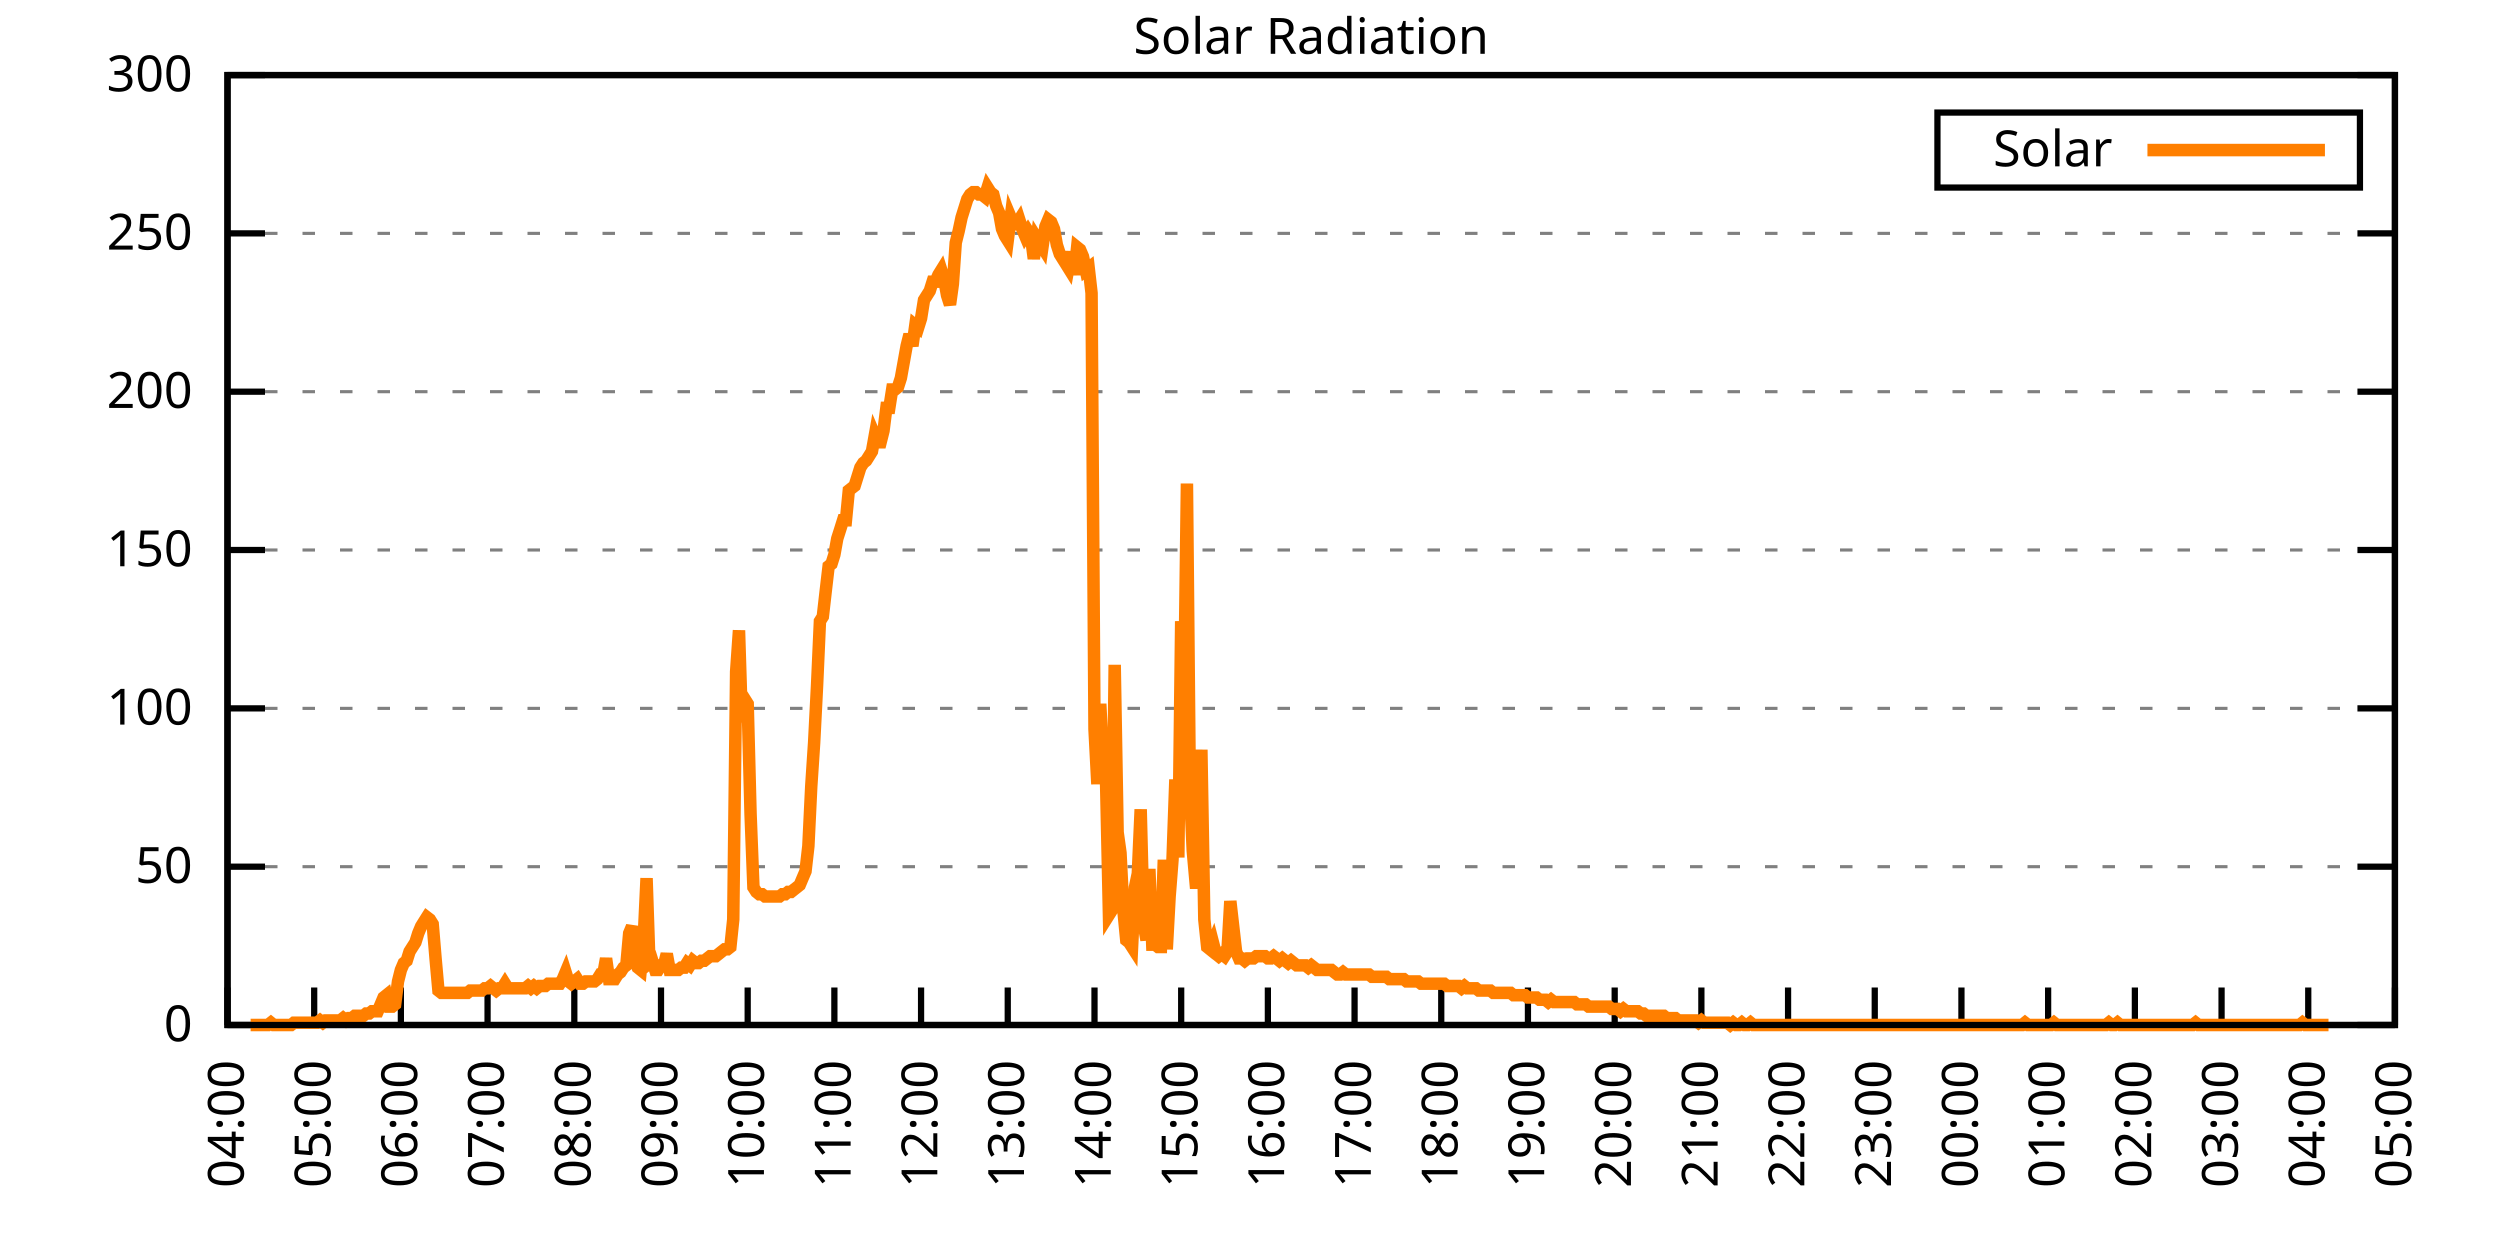
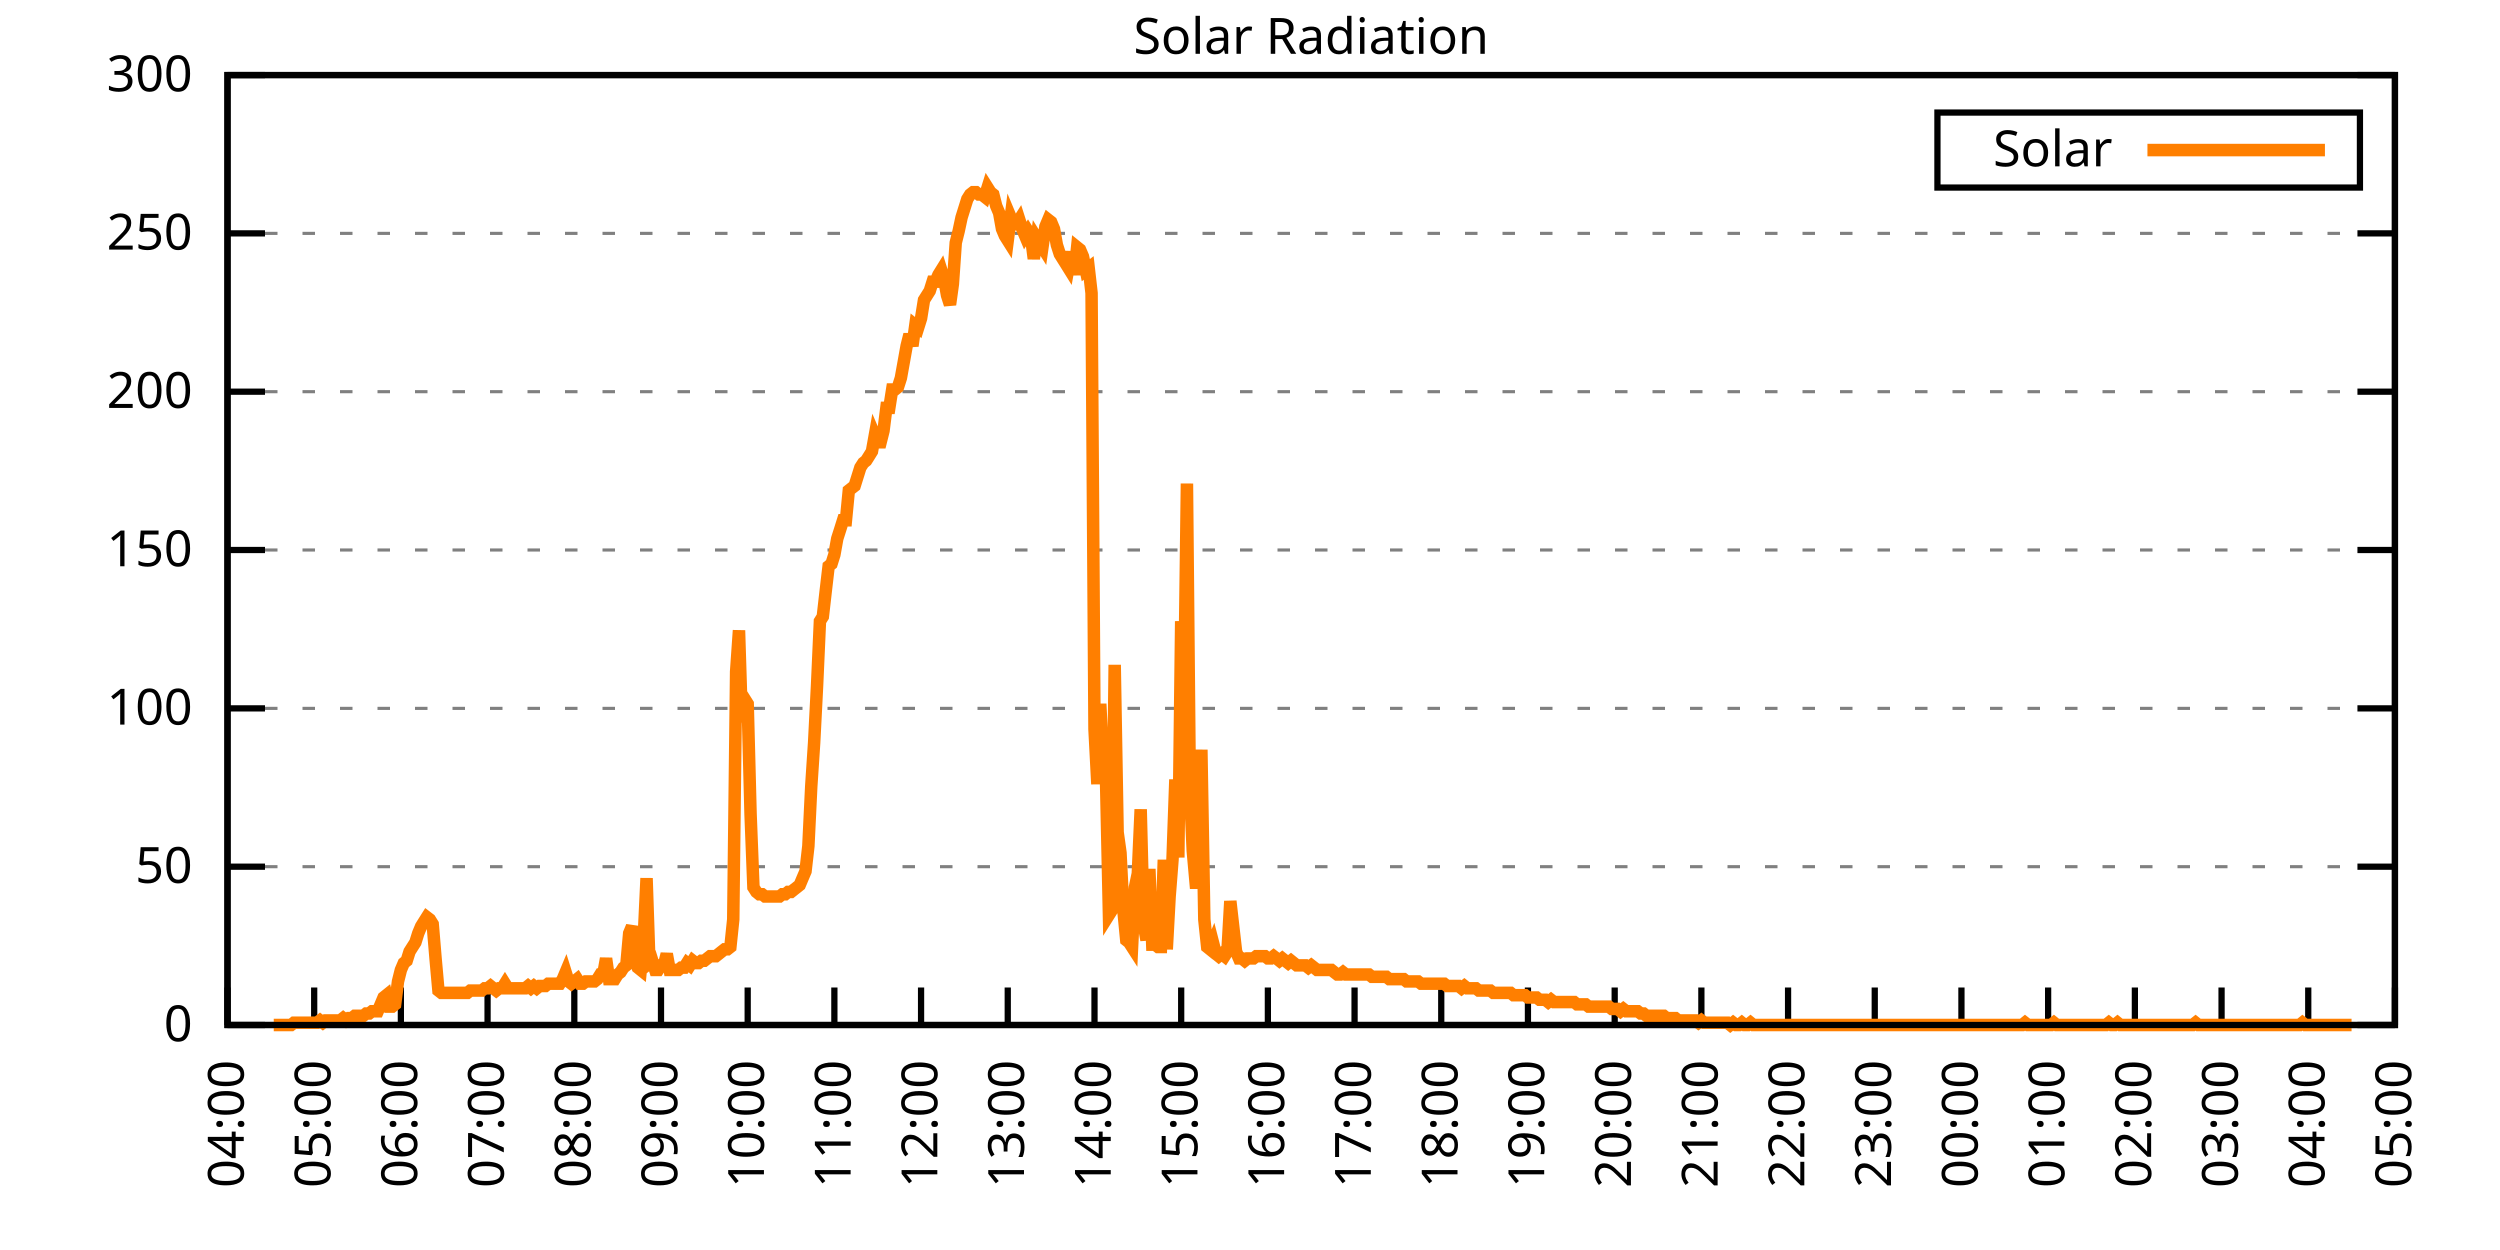
<svg xmlns="http://www.w3.org/2000/svg" xmlns:xlink="http://www.w3.org/1999/xlink" width="400" height="200" viewBox="0 0 400 200">
  <g id="gnuplot_canvas">
    <rect x="0" y="0" width="400" height="200" fill="none" />
    <defs>
      <circle id="gpDot" r="0.5" stroke-width="0.5" stroke="currentColor" />
      <path id="gpPt0" stroke-width="0.333" stroke="currentColor" d="M-1,0 h2 M0,-1 v2" />
      <path id="gpPt1" stroke-width="0.333" stroke="currentColor" d="M-1,-1 L1,1 M1,-1 L-1,1" />
      <path id="gpPt2" stroke-width="0.333" stroke="currentColor" d="M-1,0 L1,0 M0,-1 L0,1 M-1,-1 L1,1 M-1,1 L1,-1" />
      <rect id="gpPt3" stroke-width="0.333" stroke="currentColor" x="-1" y="-1" width="2" height="2" />
      <rect id="gpPt4" stroke-width="0.333" stroke="currentColor" fill="currentColor" x="-1" y="-1" width="2" height="2" />
      <circle id="gpPt5" stroke-width="0.333" stroke="currentColor" cx="0" cy="0" r="1" />
      <use xlink:href="#gpPt5" id="gpPt6" fill="currentColor" stroke="none" />
      <path id="gpPt7" stroke-width="0.333" stroke="currentColor" d="M0,-1.33 L-1.33,0.67 L1.33,0.67 z" />
      <use xlink:href="#gpPt7" id="gpPt8" fill="currentColor" stroke="none" />
      <use xlink:href="#gpPt7" id="gpPt9" stroke="currentColor" transform="rotate(180)" />
      <use xlink:href="#gpPt9" id="gpPt10" fill="currentColor" stroke="none" />
      <use xlink:href="#gpPt3" id="gpPt11" stroke="currentColor" transform="rotate(45)" />
      <use xlink:href="#gpPt11" id="gpPt12" fill="currentColor" stroke="none" />
      <path id="gpPt13" stroke-width="0.333" stroke="currentColor" d="M0,1.330 L1.265,0.411 L0.782,-1.067 L-0.782,-1.076 L-1.265,0.411 z" />
      <use xlink:href="#gpPt13" id="gpPt14" fill="currentColor" stroke="none" />
      <filter id="textbox" filterUnits="objectBoundingBox" x="0" y="0" height="1" width="1">
        <feFlood flood-color="white" flood-opacity="1" result="bgnd" />
        <feComposite in="SourceGraphic" in2="bgnd" operator="atop" />
      </filter>
      <filter id="greybox" filterUnits="objectBoundingBox" x="0" y="0" height="1" width="1">
        <feFlood flood-color="lightgrey" flood-opacity="1" result="grey" />
        <feComposite in="SourceGraphic" in2="grey" operator="atop" />
      </filter>
    </defs>
    <g fill="none" color="white" stroke="currentColor" stroke-width="1.00" stroke-linecap="butt" stroke-linejoin="miter">
</g>
    <g fill="none" color="black" stroke="currentColor" stroke-width="1.00" stroke-linecap="butt" stroke-linejoin="miter">
      <g stroke="none" shape-rendering="crispEdges">
        <polygon fill="rgb(255, 255, 255)" points="36.40,164.00 383.18,164.00 383.18,12.02 36.40,12.02 " />
      </g>
    </g>
    <g fill="none" color="black" stroke="currentColor" stroke-width="1.00" stroke-linecap="butt" stroke-linejoin="miter">
</g>
    <g fill="none" color="black" stroke="black" stroke-width="0.50" stroke-linecap="butt" stroke-linejoin="miter">
</g>
    <g fill="none" color="gray" stroke="currentColor" stroke-width="0.50" stroke-linecap="butt" stroke-linejoin="miter">
      <path stroke="gray" stroke-dasharray="2,4" class="gridline" d="M36.40,164.00 L383.19,164.00  " />
    </g>
    <g fill="none" color="gray" stroke="gray" stroke-width="1.00" stroke-linecap="butt" stroke-linejoin="miter">
</g>
    <g fill="none" color="black" stroke="currentColor" stroke-width="1.00" stroke-linecap="butt" stroke-linejoin="miter">
      <path stroke="black" d="M36.40,164.00 L42.40,164.00 M383.19,164.00 L377.19,164.00  " />
      <g transform="translate(30.80,166.60)" stroke="none" fill="black" font-family="Sans" font-size="8.00" text-anchor="end">
        <text>
          <tspan font-family="Sans"> 0</tspan>
        </text>
      </g>
    </g>
    <g fill="none" color="black" stroke="currentColor" stroke-width="1.00" stroke-linecap="butt" stroke-linejoin="miter">
</g>
    <g fill="none" color="black" stroke="black" stroke-width="0.50" stroke-linecap="butt" stroke-linejoin="miter">
</g>
    <g fill="none" color="gray" stroke="currentColor" stroke-width="0.50" stroke-linecap="butt" stroke-linejoin="miter">
      <path stroke="gray" stroke-dasharray="2,4" class="gridline" d="M36.40,138.67 L383.19,138.67  " />
    </g>
    <g fill="none" color="gray" stroke="gray" stroke-width="1.00" stroke-linecap="butt" stroke-linejoin="miter">
</g>
    <g fill="none" color="black" stroke="currentColor" stroke-width="1.00" stroke-linecap="butt" stroke-linejoin="miter">
      <path stroke="black" d="M36.40,138.67 L42.40,138.67 M383.19,138.67 L377.19,138.67  " />
      <g transform="translate(30.80,141.27)" stroke="none" fill="black" font-family="Sans" font-size="8.00" text-anchor="end">
        <text>
          <tspan font-family="Sans"> 50</tspan>
        </text>
      </g>
    </g>
    <g fill="none" color="black" stroke="currentColor" stroke-width="1.00" stroke-linecap="butt" stroke-linejoin="miter">
</g>
    <g fill="none" color="black" stroke="black" stroke-width="0.50" stroke-linecap="butt" stroke-linejoin="miter">
</g>
    <g fill="none" color="gray" stroke="currentColor" stroke-width="0.50" stroke-linecap="butt" stroke-linejoin="miter">
      <path stroke="gray" stroke-dasharray="2,4" class="gridline" d="M36.40,113.34 L383.19,113.34  " />
    </g>
    <g fill="none" color="gray" stroke="gray" stroke-width="1.00" stroke-linecap="butt" stroke-linejoin="miter">
</g>
    <g fill="none" color="black" stroke="currentColor" stroke-width="1.00" stroke-linecap="butt" stroke-linejoin="miter">
      <path stroke="black" d="M36.40,113.34 L42.40,113.34 M383.19,113.34 L377.19,113.34  " />
      <g transform="translate(30.80,115.94)" stroke="none" fill="black" font-family="Sans" font-size="8.00" text-anchor="end">
        <text>
          <tspan font-family="Sans"> 100</tspan>
        </text>
      </g>
    </g>
    <g fill="none" color="black" stroke="currentColor" stroke-width="1.00" stroke-linecap="butt" stroke-linejoin="miter">
</g>
    <g fill="none" color="black" stroke="black" stroke-width="0.50" stroke-linecap="butt" stroke-linejoin="miter">
</g>
    <g fill="none" color="gray" stroke="currentColor" stroke-width="0.50" stroke-linecap="butt" stroke-linejoin="miter">
      <path stroke="gray" stroke-dasharray="2,4" class="gridline" d="M36.40,88.00 L383.19,88.00  " />
    </g>
    <g fill="none" color="gray" stroke="gray" stroke-width="1.00" stroke-linecap="butt" stroke-linejoin="miter">
</g>
    <g fill="none" color="black" stroke="currentColor" stroke-width="1.00" stroke-linecap="butt" stroke-linejoin="miter">
      <path stroke="black" d="M36.40,88.00 L42.40,88.00 M383.19,88.00 L377.19,88.00  " />
      <g transform="translate(30.80,90.60)" stroke="none" fill="black" font-family="Sans" font-size="8.00" text-anchor="end">
        <text>
          <tspan font-family="Sans"> 150</tspan>
        </text>
      </g>
    </g>
    <g fill="none" color="black" stroke="currentColor" stroke-width="1.00" stroke-linecap="butt" stroke-linejoin="miter">
</g>
    <g fill="none" color="black" stroke="black" stroke-width="0.50" stroke-linecap="butt" stroke-linejoin="miter">
</g>
    <g fill="none" color="gray" stroke="currentColor" stroke-width="0.50" stroke-linecap="butt" stroke-linejoin="miter">
      <path stroke="gray" stroke-dasharray="2,4" class="gridline" d="M36.40,62.67 L383.19,62.67  " />
    </g>
    <g fill="none" color="gray" stroke="gray" stroke-width="1.00" stroke-linecap="butt" stroke-linejoin="miter">
</g>
    <g fill="none" color="black" stroke="currentColor" stroke-width="1.00" stroke-linecap="butt" stroke-linejoin="miter">
      <path stroke="black" d="M36.40,62.67 L42.40,62.67 M383.19,62.67 L377.19,62.67  " />
      <g transform="translate(30.80,65.27)" stroke="none" fill="black" font-family="Sans" font-size="8.00" text-anchor="end">
        <text>
          <tspan font-family="Sans"> 200</tspan>
        </text>
      </g>
    </g>
    <g fill="none" color="black" stroke="currentColor" stroke-width="1.00" stroke-linecap="butt" stroke-linejoin="miter">
</g>
    <g fill="none" color="black" stroke="black" stroke-width="0.50" stroke-linecap="butt" stroke-linejoin="miter">
</g>
    <g fill="none" color="gray" stroke="currentColor" stroke-width="0.50" stroke-linecap="butt" stroke-linejoin="miter">
      <path stroke="gray" stroke-dasharray="2,4" class="gridline" d="M36.40,37.34 L383.19,37.34  " />
    </g>
    <g fill="none" color="gray" stroke="gray" stroke-width="1.00" stroke-linecap="butt" stroke-linejoin="miter">
</g>
    <g fill="none" color="black" stroke="currentColor" stroke-width="1.00" stroke-linecap="butt" stroke-linejoin="miter">
      <path stroke="black" d="M36.40,37.34 L42.40,37.34 M383.19,37.34 L377.19,37.34  " />
      <g transform="translate(30.80,39.94)" stroke="none" fill="black" font-family="Sans" font-size="8.00" text-anchor="end">
        <text>
          <tspan font-family="Sans"> 250</tspan>
        </text>
      </g>
    </g>
    <g fill="none" color="black" stroke="currentColor" stroke-width="1.00" stroke-linecap="butt" stroke-linejoin="miter">
</g>
    <g fill="none" color="black" stroke="black" stroke-width="0.50" stroke-linecap="butt" stroke-linejoin="miter">
</g>
    <g fill="none" color="gray" stroke="currentColor" stroke-width="0.50" stroke-linecap="butt" stroke-linejoin="miter">
      <path stroke="gray" stroke-dasharray="2,4" class="gridline" d="M36.40,12.01 L383.19,12.01  " />
    </g>
    <g fill="none" color="gray" stroke="gray" stroke-width="1.00" stroke-linecap="butt" stroke-linejoin="miter">
</g>
    <g fill="none" color="black" stroke="currentColor" stroke-width="1.00" stroke-linecap="butt" stroke-linejoin="miter">
      <path stroke="black" d="M36.40,12.01 L42.40,12.01 M383.19,12.01 L377.19,12.01  " />
      <g transform="translate(30.80,14.61)" stroke="none" fill="black" font-family="Sans" font-size="8.00" text-anchor="end">
        <text>
          <tspan font-family="Sans"> 300</tspan>
        </text>
      </g>
    </g>
    <g fill="none" color="black" stroke="currentColor" stroke-width="1.00" stroke-linecap="butt" stroke-linejoin="miter">
      <path stroke="black" d="M36.40,164.00 L36.40,158.00  " />
      <g transform="translate(39.00,169.60) rotate(270.00)" stroke="none" fill="black" font-family="Sans" font-size="8.00" text-anchor="end">
        <text>
          <tspan font-family="Sans">04:00</tspan>
        </text>
      </g>
    </g>
    <g fill="none" color="black" stroke="currentColor" stroke-width="1.00" stroke-linecap="butt" stroke-linejoin="miter">
      <path stroke="black" d="M50.27,164.00 L50.27,158.00  " />
      <g transform="translate(52.87,169.60) rotate(270.00)" stroke="none" fill="black" font-family="Sans" font-size="8.00" text-anchor="end">
        <text>
          <tspan font-family="Sans">05:00</tspan>
        </text>
      </g>
    </g>
    <g fill="none" color="black" stroke="currentColor" stroke-width="1.00" stroke-linecap="butt" stroke-linejoin="miter">
      <path stroke="black" d="M64.14,164.00 L64.14,158.00  " />
      <g transform="translate(66.74,169.60) rotate(270.00)" stroke="none" fill="black" font-family="Sans" font-size="8.00" text-anchor="end">
        <text>
          <tspan font-family="Sans">06:00</tspan>
        </text>
      </g>
    </g>
    <g fill="none" color="black" stroke="currentColor" stroke-width="1.00" stroke-linecap="butt" stroke-linejoin="miter">
      <path stroke="black" d="M78.01,164.00 L78.01,158.00  " />
      <g transform="translate(80.61,169.60) rotate(270.00)" stroke="none" fill="black" font-family="Sans" font-size="8.00" text-anchor="end">
        <text>
          <tspan font-family="Sans">07:00</tspan>
        </text>
      </g>
    </g>
    <g fill="none" color="black" stroke="currentColor" stroke-width="1.00" stroke-linecap="butt" stroke-linejoin="miter">
      <path stroke="black" d="M91.89,164.00 L91.89,158.00  " />
      <g transform="translate(94.49,169.60) rotate(270.00)" stroke="none" fill="black" font-family="Sans" font-size="8.00" text-anchor="end">
        <text>
          <tspan font-family="Sans">08:00</tspan>
        </text>
      </g>
    </g>
    <g fill="none" color="black" stroke="currentColor" stroke-width="1.00" stroke-linecap="butt" stroke-linejoin="miter">
      <path stroke="black" d="M105.76,164.00 L105.76,158.00  " />
      <g transform="translate(108.36,169.60) rotate(270.00)" stroke="none" fill="black" font-family="Sans" font-size="8.00" text-anchor="end">
        <text>
          <tspan font-family="Sans">09:00</tspan>
        </text>
      </g>
    </g>
    <g fill="none" color="black" stroke="currentColor" stroke-width="1.00" stroke-linecap="butt" stroke-linejoin="miter">
      <path stroke="black" d="M119.63,164.00 L119.63,158.00  " />
      <g transform="translate(122.23,169.60) rotate(270.00)" stroke="none" fill="black" font-family="Sans" font-size="8.00" text-anchor="end">
        <text>
          <tspan font-family="Sans">10:00</tspan>
        </text>
      </g>
    </g>
    <g fill="none" color="black" stroke="currentColor" stroke-width="1.00" stroke-linecap="butt" stroke-linejoin="miter">
      <path stroke="black" d="M133.50,164.00 L133.50,158.00  " />
      <g transform="translate(136.10,169.60) rotate(270.00)" stroke="none" fill="black" font-family="Sans" font-size="8.00" text-anchor="end">
        <text>
          <tspan font-family="Sans">11:00</tspan>
        </text>
      </g>
    </g>
    <g fill="none" color="black" stroke="currentColor" stroke-width="1.00" stroke-linecap="butt" stroke-linejoin="miter">
      <path stroke="black" d="M147.37,164.00 L147.37,158.00  " />
      <g transform="translate(149.97,169.60) rotate(270.00)" stroke="none" fill="black" font-family="Sans" font-size="8.00" text-anchor="end">
        <text>
          <tspan font-family="Sans">12:00</tspan>
        </text>
      </g>
    </g>
    <g fill="none" color="black" stroke="currentColor" stroke-width="1.00" stroke-linecap="butt" stroke-linejoin="miter">
      <path stroke="black" d="M161.24,164.00 L161.24,158.00  " />
      <g transform="translate(163.84,169.60) rotate(270.00)" stroke="none" fill="black" font-family="Sans" font-size="8.00" text-anchor="end">
        <text>
          <tspan font-family="Sans">13:00</tspan>
        </text>
      </g>
    </g>
    <g fill="none" color="black" stroke="currentColor" stroke-width="1.00" stroke-linecap="butt" stroke-linejoin="miter">
      <path stroke="black" d="M175.12,164.00 L175.12,158.00  " />
      <g transform="translate(177.72,169.60) rotate(270.00)" stroke="none" fill="black" font-family="Sans" font-size="8.00" text-anchor="end">
        <text>
          <tspan font-family="Sans">14:00</tspan>
        </text>
      </g>
    </g>
    <g fill="none" color="black" stroke="currentColor" stroke-width="1.00" stroke-linecap="butt" stroke-linejoin="miter">
      <path stroke="black" d="M188.99,164.00 L188.99,158.00  " />
      <g transform="translate(191.59,169.60) rotate(270.00)" stroke="none" fill="black" font-family="Sans" font-size="8.00" text-anchor="end">
        <text>
          <tspan font-family="Sans">15:00</tspan>
        </text>
      </g>
    </g>
    <g fill="none" color="black" stroke="currentColor" stroke-width="1.00" stroke-linecap="butt" stroke-linejoin="miter">
      <path stroke="black" d="M202.86,164.00 L202.86,158.00  " />
      <g transform="translate(205.46,169.60) rotate(270.00)" stroke="none" fill="black" font-family="Sans" font-size="8.00" text-anchor="end">
        <text>
          <tspan font-family="Sans">16:00</tspan>
        </text>
      </g>
    </g>
    <g fill="none" color="black" stroke="currentColor" stroke-width="1.00" stroke-linecap="butt" stroke-linejoin="miter">
      <path stroke="black" d="M216.73,164.00 L216.73,158.00  " />
      <g transform="translate(219.33,169.60) rotate(270.00)" stroke="none" fill="black" font-family="Sans" font-size="8.00" text-anchor="end">
        <text>
          <tspan font-family="Sans">17:00</tspan>
        </text>
      </g>
    </g>
    <g fill="none" color="black" stroke="currentColor" stroke-width="1.00" stroke-linecap="butt" stroke-linejoin="miter">
      <path stroke="black" d="M230.60,164.00 L230.60,158.00  " />
      <g transform="translate(233.20,169.60) rotate(270.00)" stroke="none" fill="black" font-family="Sans" font-size="8.00" text-anchor="end">
        <text>
          <tspan font-family="Sans">18:00</tspan>
        </text>
      </g>
    </g>
    <g fill="none" color="black" stroke="currentColor" stroke-width="1.00" stroke-linecap="butt" stroke-linejoin="miter">
      <path stroke="black" d="M244.47,164.00 L244.47,158.00  " />
      <g transform="translate(247.07,169.60) rotate(270.00)" stroke="none" fill="black" font-family="Sans" font-size="8.00" text-anchor="end">
        <text>
          <tspan font-family="Sans">19:00</tspan>
        </text>
      </g>
    </g>
    <g fill="none" color="black" stroke="currentColor" stroke-width="1.00" stroke-linecap="butt" stroke-linejoin="miter">
      <path stroke="black" d="M258.35,164.00 L258.35,158.00  " />
      <g transform="translate(260.95,169.60) rotate(270.00)" stroke="none" fill="black" font-family="Sans" font-size="8.00" text-anchor="end">
        <text>
          <tspan font-family="Sans">20:00</tspan>
        </text>
      </g>
    </g>
    <g fill="none" color="black" stroke="currentColor" stroke-width="1.00" stroke-linecap="butt" stroke-linejoin="miter">
      <path stroke="black" d="M272.22,164.00 L272.22,158.00  " />
      <g transform="translate(274.82,169.60) rotate(270.00)" stroke="none" fill="black" font-family="Sans" font-size="8.00" text-anchor="end">
        <text>
          <tspan font-family="Sans">21:00</tspan>
        </text>
      </g>
    </g>
    <g fill="none" color="black" stroke="currentColor" stroke-width="1.00" stroke-linecap="butt" stroke-linejoin="miter">
      <path stroke="black" d="M286.09,164.00 L286.09,158.00  " />
      <g transform="translate(288.69,169.60) rotate(270.00)" stroke="none" fill="black" font-family="Sans" font-size="8.00" text-anchor="end">
        <text>
          <tspan font-family="Sans">22:00</tspan>
        </text>
      </g>
    </g>
    <g fill="none" color="black" stroke="currentColor" stroke-width="1.00" stroke-linecap="butt" stroke-linejoin="miter">
      <path stroke="black" d="M299.96,164.00 L299.96,158.00  " />
      <g transform="translate(302.56,169.60) rotate(270.00)" stroke="none" fill="black" font-family="Sans" font-size="8.00" text-anchor="end">
        <text>
          <tspan font-family="Sans">23:00</tspan>
        </text>
      </g>
    </g>
    <g fill="none" color="black" stroke="currentColor" stroke-width="1.00" stroke-linecap="butt" stroke-linejoin="miter">
      <path stroke="black" d="M313.83,164.00 L313.83,158.00  " />
      <g transform="translate(316.43,169.60) rotate(270.00)" stroke="none" fill="black" font-family="Sans" font-size="8.00" text-anchor="end">
        <text>
          <tspan font-family="Sans">00:00</tspan>
        </text>
      </g>
    </g>
    <g fill="none" color="black" stroke="currentColor" stroke-width="1.00" stroke-linecap="butt" stroke-linejoin="miter">
      <path stroke="black" d="M327.70,164.00 L327.70,158.00  " />
      <g transform="translate(330.30,169.60) rotate(270.00)" stroke="none" fill="black" font-family="Sans" font-size="8.00" text-anchor="end">
        <text>
          <tspan font-family="Sans">01:00</tspan>
        </text>
      </g>
    </g>
    <g fill="none" color="black" stroke="currentColor" stroke-width="1.00" stroke-linecap="butt" stroke-linejoin="miter">
      <path stroke="black" d="M341.58,164.00 L341.58,158.00  " />
      <g transform="translate(344.18,169.60) rotate(270.00)" stroke="none" fill="black" font-family="Sans" font-size="8.00" text-anchor="end">
        <text>
          <tspan font-family="Sans">02:00</tspan>
        </text>
      </g>
    </g>
    <g fill="none" color="black" stroke="currentColor" stroke-width="1.00" stroke-linecap="butt" stroke-linejoin="miter">
      <path stroke="black" d="M355.45,164.00 L355.45,158.00  " />
      <g transform="translate(358.05,169.60) rotate(270.00)" stroke="none" fill="black" font-family="Sans" font-size="8.00" text-anchor="end">
        <text>
          <tspan font-family="Sans">03:00</tspan>
        </text>
      </g>
    </g>
    <g fill="none" color="black" stroke="currentColor" stroke-width="1.00" stroke-linecap="butt" stroke-linejoin="miter">
      <path stroke="black" d="M369.32,164.00 L369.32,158.00  " />
      <g transform="translate(371.92,169.60) rotate(270.00)" stroke="none" fill="black" font-family="Sans" font-size="8.00" text-anchor="end">
        <text>
          <tspan font-family="Sans">04:00</tspan>
        </text>
      </g>
    </g>
    <g fill="none" color="black" stroke="currentColor" stroke-width="1.00" stroke-linecap="butt" stroke-linejoin="miter">
      <path stroke="black" d="M383.19,164.00 L383.19,158.00  " />
      <g transform="translate(385.79,169.60) rotate(270.00)" stroke="none" fill="black" font-family="Sans" font-size="8.00" text-anchor="end">
        <text>
          <tspan font-family="Sans">05:00</tspan>
        </text>
      </g>
    </g>
    <g fill="none" color="black" stroke="currentColor" stroke-width="1.00" stroke-linecap="butt" stroke-linejoin="miter">
</g>
    <g fill="none" color="black" stroke="currentColor" stroke-width="1.00" stroke-linecap="butt" stroke-linejoin="miter">
      <path stroke="black" d="M36.40,12.01 L36.40,164.00 L383.19,164.00 L383.19,12.01 L36.40,12.01 Z  " />
    </g>
    <g fill="none" color="black" stroke="currentColor" stroke-width="1.00" stroke-linecap="butt" stroke-linejoin="miter">
</g>
    <g fill="none" color="black" stroke="currentColor" stroke-width="1.00" stroke-linecap="butt" stroke-linejoin="miter">
      <path stroke="black" d="M309.99,30.01 L309.99,18.01 L377.59,18.01 L377.59,30.01 L309.99,30.01 Z  " />
    </g>
    <g id="Solar_Radiation_plot_1">
      <g fill="none" color="white" stroke="black" stroke-width="2.00" stroke-linecap="butt" stroke-linejoin="miter">
</g>
      <g fill="none" color="black" stroke="currentColor" stroke-width="2.00" stroke-linecap="butt" stroke-linejoin="miter">
        <g transform="translate(337.99,26.61)" stroke="none" fill="black" font-family="Sans" font-size="8.00" text-anchor="end">
          <text>
            <tspan font-family="Sans">Solar</tspan>
          </text>
        </g>
      </g>
      <g fill="none" color="black" stroke="currentColor" stroke-width="2.00" stroke-linecap="butt" stroke-linejoin="miter">
-         <path stroke="rgb(255, 127,   0)" d="M343.59,24.01 L371.99,24.01 M40.10,164.00 L40.56,164.00 L41.02,164.00 L41.49,164.00 L41.95,164.00 L42.41,164.00   L42.87,164.00 L43.34,163.63 L43.80,164.00 L44.26,164.00 L44.72,164.00 L45.19,164.00 L45.65,164.00 L46.11,164.00   L46.57,164.00 L47.03,163.63 L47.50,163.63 L47.96,163.63 L48.42,163.63 L48.88,163.63 L49.35,163.63 L49.81,163.63   L50.27,163.63 L50.73,163.63 L51.20,163.27 L51.66,163.63 L52.12,163.27 L52.58,163.27 L53.05,163.27 L53.51,163.27   L53.97,163.27 L54.43,163.27 L54.90,162.90 L55.36,163.27 L55.82,162.90 L56.28,162.90 L56.75,162.53 L57.21,162.53   L57.67,162.53 L58.13,162.53 L58.59,162.16 L59.06,162.16 L59.52,161.80 L59.98,161.80 L60.44,161.80 L60.91,160.70   L61.37,159.60 L61.83,159.23 L62.29,161.06 L62.76,161.06 L63.22,160.70 L63.68,157.03 L64.14,155.19 L64.61,154.09   L65.07,153.72 L65.53,152.25 L65.99,151.52 L66.46,150.79 L66.92,149.32 L67.38,148.22 L67.84,147.48 L68.30,146.75   L68.77,147.11 L69.23,147.85 L69.69,153.35 L70.15,158.49 L70.62,158.86 L71.08,158.86 L71.54,158.86 L72.00,158.86   L72.47,158.86 L72.93,158.86 L73.39,158.86 L73.85,158.86 L74.32,158.86 L74.78,158.86 L75.24,158.49 L75.70,158.49   L76.17,158.49 L76.63,158.49 L77.09,158.49 L77.55,158.13 L78.01,158.13 L78.48,157.76 L78.94,158.13 L79.40,158.49   L79.86,158.13 L80.33,158.13 L80.79,157.39 L81.25,158.13 L81.71,158.13 L82.18,158.13 L82.64,158.13 L83.10,158.13   L83.56,158.13 L84.03,158.13 L84.49,157.76 L84.95,158.13 L85.41,157.76 L85.88,158.13 L86.34,157.76 L86.80,157.76   L87.26,157.76 L87.72,157.39 L88.19,157.39 L88.65,157.39 L89.11,157.39 L89.57,157.39 L90.04,156.66 L90.50,155.56   L90.96,157.03 L91.42,157.39 L91.89,157.03 L92.35,156.66 L92.81,157.39 L93.27,157.39 L93.74,157.03 L94.20,157.03   L94.66,157.03 L95.12,157.03 L95.59,156.66 L96.05,155.92 L96.51,155.92 L96.97,153.35 L97.44,156.66 L97.90,156.66   L98.36,156.66 L98.82,155.92 L99.28,155.56 L99.75,154.82 L100.21,154.46 L100.67,149.32 L101.13,148.22 L101.60,152.99   L102.06,154.82 L102.52,155.19 L102.98,150.42 L103.45,140.51 L103.91,154.09 L104.37,153.72 L104.83,155.19 L105.30,155.19   L105.76,154.46 L106.22,154.46 L106.68,152.62 L107.15,155.19 L107.61,155.19 L108.07,155.19 L108.53,155.19 L108.99,154.82   L109.46,154.82 L109.92,154.09 L110.38,154.46 L110.84,153.72 L111.31,154.09 L111.77,154.09 L112.23,153.72 L112.69,153.72   L113.16,153.35 L113.62,152.99 L114.08,152.99 L114.54,152.99 L115.01,152.62 L115.47,152.25 L115.93,151.89 L116.39,151.89   L116.86,151.52 L117.32,147.11 L117.78,107.47 L118.24,100.86 L118.70,115.55 L119.17,111.88 L119.63,112.61 L120.09,130.23   L120.55,141.98 L121.02,142.71 L121.48,143.08 L121.94,143.08 L122.40,143.44 L122.87,143.44 L123.33,143.44 L123.79,143.44   L124.25,143.44 L124.72,143.44 L125.18,143.08 L125.64,143.08 L126.10,142.71 L126.57,142.71 L127.03,142.34 L127.49,141.98   L127.95,141.61 L128.41,140.51 L128.88,139.41 L129.34,135.37 L129.80,125.82 L130.26,118.85 L130.73,109.67 L131.19,99.39   L131.65,98.66 L132.11,94.62 L132.58,90.59 L133.04,90.22 L133.50,88.75 L133.96,86.18 L134.43,84.71 L134.89,83.24   L135.35,83.24 L135.81,78.47 L136.28,78.10 L136.74,77.74 L137.20,76.27 L137.66,74.80 L138.13,74.07 L138.59,73.70   L139.05,72.97 L139.51,72.23 L139.97,69.66 L140.44,70.76 L140.90,70.76 L141.36,68.93 L141.82,65.26 L142.29,65.26   L142.75,62.32 L143.21,62.32 L143.67,61.95 L144.14,60.48 L144.60,57.92 L145.06,55.35 L145.52,53.51 L145.99,55.35   L146.45,52.04 L146.91,52.41 L147.37,50.94 L147.84,48.00 L148.30,47.27 L148.76,46.54 L149.22,45.07 L149.68,45.07   L150.15,43.97 L150.61,43.23 L151.07,44.70 L151.53,47.27 L152.00,48.74 L152.46,45.43 L152.92,38.83 L153.38,36.99   L153.85,34.79 L154.31,33.32 L154.77,31.85 L155.23,31.12 L155.70,30.75 L156.16,30.75 L156.62,31.12 L157.08,31.12   L157.55,31.49 L158.01,30.02 L158.47,30.75 L158.93,31.12 L159.39,32.95 L159.86,34.06 L160.32,36.63 L160.78,37.73   L161.24,38.46 L161.71,34.79 L162.17,35.89 L162.63,35.89 L163.09,35.16 L163.56,36.63 L164.02,37.73 L164.48,36.99   L164.94,37.73 L165.41,41.40 L165.87,38.09 L166.33,38.83 L166.79,39.56 L167.26,36.26 L167.72,35.16 L168.18,35.52   L168.64,36.63 L169.10,39.19 L169.57,40.66 L170.03,41.40 L170.49,42.13 L170.95,42.87 L171.42,40.30 L171.88,43.97   L172.34,39.56 L172.80,39.93 L173.27,41.03 L173.73,43.23 L174.19,42.87 L174.65,46.90 L175.12,116.65 L175.58,125.46   L176.04,112.61 L176.50,121.79 L176.97,125.09 L177.43,146.38 L177.89,145.65 L178.35,106.37 L178.82,133.17 L179.28,136.47   L179.74,145.65 L180.20,150.42 L180.66,150.79 L181.13,151.52 L181.59,141.98 L182.05,139.77 L182.51,129.49 L182.98,147.85   L183.44,150.42 L183.90,139.04 L184.36,151.15 L184.83,151.15 L185.29,151.52 L185.75,151.52 L186.21,137.57 L186.68,151.89   L187.14,143.44 L187.60,137.57 L188.06,124.72 L188.53,137.20 L188.99,99.39 L189.45,112.98 L189.91,77.37 L190.37,125.82   L190.84,136.10 L191.30,141.24 L191.76,141.24 L192.22,119.95 L192.69,147.11 L193.15,151.52 L193.61,151.89 L194.07,150.79   L194.54,152.62 L195.00,152.99 L195.46,152.62 L195.92,152.99 L196.39,152.25 L196.85,144.18 L197.31,148.22 L197.77,152.25   L198.24,153.35 L198.70,153.35 L199.16,153.72 L199.62,153.35 L200.08,153.35 L200.55,153.35 L201.01,152.99 L201.47,152.99   L201.93,152.99 L202.40,152.99 L202.86,153.35 L203.32,153.35 L203.78,152.99 L204.25,153.35 L204.71,153.72 L205.17,153.35   L205.63,153.72 L206.10,154.09 L206.56,153.72 L207.02,154.09 L207.48,154.46 L207.95,154.46 L208.41,154.46 L208.87,154.46   L209.33,154.82 L209.80,154.46 L210.26,154.82 L210.72,155.19 L211.18,155.19 L211.64,155.19 L212.11,155.19 L212.57,155.19   L213.03,155.19 L213.49,155.56 L213.96,155.92 L214.42,155.92 L214.88,155.56 L215.34,155.92 L215.81,155.92 L216.27,155.92   L216.73,155.92 L217.19,155.92 L217.66,155.92 L218.12,155.92 L218.58,155.92 L219.04,155.92 L219.51,156.29 L219.97,156.29   L220.43,156.29 L220.89,156.29 L221.35,156.29 L221.82,156.29 L222.28,156.66 L222.74,156.66 L223.20,156.66 L223.67,156.66   L224.13,156.66 L224.59,156.66 L225.05,157.03 L225.52,157.03 L225.98,157.03 L226.44,157.03 L226.90,157.03 L227.37,157.39   L227.83,157.39 L228.29,157.39 L228.75,157.39 L229.22,157.39 L229.68,157.39 L230.14,157.39 L230.60,157.39 L231.06,157.39   L231.53,157.76 L231.99,157.76 L232.45,157.76 L232.91,157.76 L233.38,157.76 L233.84,158.13 L234.30,157.76 L234.76,158.13   L235.23,158.13 L235.69,158.13 L236.15,158.13 L236.61,158.49 L237.08,158.49 L237.54,158.49 L238.00,158.49 L238.46,158.49   L238.93,158.86 L239.39,158.86 L239.85,158.86 L240.31,158.86 L240.77,158.86 L241.24,158.86 L241.70,158.86 L242.16,159.23   L242.62,159.23 L243.09,159.23 L243.55,159.23 L244.01,159.23 L244.47,159.60 L244.94,159.60 L245.40,159.60 L245.86,159.60   L246.32,159.96 L246.79,159.96 L247.25,159.96 L247.71,160.33 L248.17,159.96 L248.64,160.33 L249.10,160.33 L249.56,160.33   L250.02,160.33 L250.49,160.33 L250.95,160.33 L251.41,160.33 L251.87,160.33 L252.33,160.70 L252.80,160.70 L253.26,160.70   L253.72,160.70 L254.18,161.06 L254.65,161.06 L255.11,161.06 L255.57,161.06 L256.03,161.06 L256.50,161.06 L256.96,161.06   L257.42,161.06 L257.88,161.43 L258.35,161.43 L258.81,161.43 L259.27,161.80 L259.73,161.43 L260.20,161.80 L260.66,161.80   L261.12,161.80 L261.58,161.80 L262.04,161.80 L262.51,162.16 L262.97,162.16 L263.43,162.53 L263.89,162.53 L264.36,162.53   L264.82,162.53 L265.28,162.53 L265.74,162.53 L266.21,162.53 L266.67,162.90 L267.13,162.90 L267.59,162.90 L268.06,162.90   L268.52,163.27 L268.98,163.27 L269.44,163.27 L269.91,163.27 L270.37,163.27 L270.83,163.27 L271.29,163.27 L271.75,163.63   L272.22,163.27 L272.68,163.63 L273.14,163.63 L273.60,163.63 L274.07,163.63 L274.53,163.63 L274.99,163.63 L275.45,163.63   L275.92,163.63 L276.38,163.63 L276.84,164.00 L277.30,163.63 L277.77,164.00 L278.23,164.00 L278.69,163.63 L279.15,164.00   L279.62,164.00 L280.08,163.63 L280.54,164.00 L281.00,164.00 L281.46,164.00 L281.93,164.00 L282.39,164.00 L282.85,164.00   L283.31,164.00 L283.78,164.00 L284.24,164.00 L284.70,164.00 L285.16,164.00 L285.63,164.00 L286.09,164.00 L286.55,164.00   L287.01,164.00 L287.48,164.00 L287.94,164.00 L288.40,164.00 L288.86,164.00 L289.33,164.00 L289.79,164.00 L290.25,164.00   L290.71,164.00 L291.18,164.00 L291.64,164.00 L292.10,164.00 L292.56,164.00 L293.02,164.00 L293.49,164.00 L293.95,164.00   L294.41,164.00 L294.87,164.00 L295.34,164.00 L295.80,164.00 L296.26,164.00 L296.72,164.00 L297.19,164.00 L297.65,164.00   L298.11,164.00 L298.57,164.00 L299.04,164.00 L299.50,164.00 L299.96,164.00 L300.42,164.00 L300.89,164.00 L301.35,164.00   L301.81,164.00 L302.27,164.00 L302.73,164.00 L303.20,164.00 L303.66,164.00 L304.12,164.00 L304.58,164.00 L305.05,164.00   L305.51,164.00 L305.97,164.00 L306.43,164.00 L306.90,164.00 L307.36,164.00 L307.82,164.00 L308.28,164.00 L308.75,164.00   L309.21,164.00 L309.67,164.00 L310.13,164.00 L310.60,164.00 L311.06,164.00 L311.52,164.00 L311.98,164.00 L312.44,164.00   L312.91,164.00 L313.37,164.00 L313.83,164.00 L314.29,164.00 L314.76,164.00 L315.22,164.00 L315.68,164.00 L316.14,164.00   L316.61,164.00 L317.07,164.00 L317.53,164.00 L317.99,164.00 L318.46,164.00 L318.92,164.00 L319.38,164.00 L319.84,164.00   L320.31,164.00 L320.77,164.00 L321.23,164.00 L321.69,164.00 L322.15,164.00 L322.62,164.00 L323.08,164.00 L323.54,164.00   L324.00,163.63 L324.47,164.00 L324.93,164.00 L325.39,164.00 L325.85,164.00 L326.32,164.00 L326.78,164.00 L327.24,164.00   L327.70,164.00 L328.17,164.00 L328.63,163.63 L329.09,164.00 L329.55,164.00 L330.02,164.00 L330.48,164.00 L330.94,164.00   L331.40,164.00 L331.87,164.00 L332.33,164.00 L332.79,164.00 L333.25,164.00 L333.71,164.00 L334.18,164.00 L334.64,164.00   L335.10,164.00 L335.56,164.00 L336.03,164.00 L336.49,164.00 L336.95,164.00 L337.41,163.63 L337.88,164.00 L338.34,164.00   L338.80,163.63 L339.26,164.00 L339.73,164.00 L340.19,164.00 L340.65,164.00 L341.11,164.00 L341.58,164.00 L342.04,164.00   L342.50,164.00 L342.96,164.00 L343.42,164.00 L343.89,164.00 L344.35,164.00 L344.81,164.00 L345.27,164.00 L345.74,164.00   L346.20,164.00 L346.66,164.00 L347.12,164.00 L347.59,164.00 L348.05,164.00 L348.51,164.00 L348.97,164.00 L349.44,164.00   L349.90,164.00 L350.36,164.00 L350.82,164.00 L351.29,163.63 L351.75,164.00 L352.21,164.00 L352.67,164.00 L353.13,164.00   L353.60,164.00 L354.06,164.00 L354.52,164.00 L354.98,164.00 L355.45,164.00 L355.91,164.00 L356.37,164.00 L356.83,164.00   L357.30,164.00 L357.76,164.00 L358.22,164.00 L358.68,164.00 L359.15,164.00 L359.61,164.00 L360.07,164.00 L360.53,164.00   L361.00,164.00 L361.46,164.00 L361.92,164.00 L362.38,164.00 L362.84,164.00 L363.31,164.00 L363.77,164.00 L364.23,164.00   L364.69,164.00 L365.16,164.00 L365.62,164.00 L366.08,164.00 L366.54,164.00 L367.01,164.00 L367.47,164.00 L367.93,164.00   L368.39,163.63 L368.86,164.00 L369.32,164.00 L369.78,164.00 L370.24,164.00 L370.71,164.00 L371.17,164.00 L371.63,164.00   L372.09,164.00 L372.56,164.00  " />
+         <path stroke="rgb(255, 127,   0)" d="M343.59,24.01 L371.99,24.01 M43.80,164.00 L44.26,164.00 L44.72,164.00 L45.19,164.00 L45.65,164.00 L46.11,164.00   L46.57,164.00 L47.03,163.63 L47.50,163.63 L47.96,163.63 L48.42,163.63 L48.88,163.63 L49.35,163.63 L49.81,163.63   L50.27,163.63 L50.73,163.63 L51.20,163.27 L51.66,163.63 L52.12,163.27 L52.58,163.27 L53.05,163.27 L53.51,163.27   L53.97,163.27 L54.43,163.27 L54.90,162.90 L55.36,163.27 L55.82,162.90 L56.28,162.90 L56.75,162.53 L57.21,162.53   L57.67,162.53 L58.13,162.53 L58.59,162.16 L59.06,162.16 L59.52,161.80 L59.98,161.80 L60.44,161.80 L60.91,160.70   L61.37,159.60 L61.83,159.23 L62.29,161.06 L62.76,161.06 L63.22,160.70 L63.68,157.03 L64.14,155.19 L64.61,154.09   L65.07,153.72 L65.53,152.25 L65.99,151.52 L66.46,150.79 L66.92,149.32 L67.38,148.22 L67.84,147.48 L68.30,146.75   L68.77,147.11 L69.23,147.85 L69.69,153.35 L70.15,158.49 L70.62,158.86 L71.08,158.86 L71.54,158.86 L72.00,158.86   L72.47,158.86 L72.93,158.86 L73.39,158.86 L73.85,158.86 L74.32,158.86 L74.78,158.86 L75.24,158.49 L75.70,158.49   L76.17,158.49 L76.63,158.49 L77.09,158.49 L77.55,158.13 L78.01,158.13 L78.48,157.76 L78.94,158.13 L79.40,158.49   L79.86,158.13 L80.33,158.13 L80.79,157.39 L81.25,158.13 L81.71,158.13 L82.18,158.13 L82.64,158.13 L83.10,158.13   L83.56,158.13 L84.03,158.13 L84.49,157.76 L84.95,158.13 L85.41,157.76 L85.88,158.13 L86.34,157.76 L86.80,157.76   L87.26,157.76 L87.72,157.39 L88.19,157.39 L88.65,157.39 L89.11,157.39 L89.57,157.39 L90.04,156.66 L90.50,155.56   L90.96,157.03 L91.42,157.39 L91.89,157.03 L92.35,156.66 L92.81,157.39 L93.27,157.39 L93.74,157.03 L94.20,157.03   L94.66,157.03 L95.12,157.03 L95.59,156.66 L96.05,155.92 L96.51,155.92 L96.97,153.35 L97.44,156.66 L97.90,156.66   L98.36,156.66 L98.82,155.92 L99.28,155.56 L99.75,154.82 L100.21,154.46 L100.67,149.32 L101.13,148.22 L101.60,152.99   L102.06,154.82 L102.52,155.19 L102.98,150.42 L103.45,140.51 L103.91,154.09 L104.37,153.72 L104.83,155.19 L105.30,155.19   L105.76,154.46 L106.22,154.46 L106.68,152.62 L107.15,155.19 L107.61,155.19 L108.07,155.19 L108.53,155.19 L108.99,154.82   L109.46,154.82 L109.92,154.09 L110.38,154.46 L110.84,153.72 L111.31,154.09 L111.77,154.09 L112.23,153.72 L112.69,153.72   L113.16,153.35 L113.62,152.99 L114.08,152.99 L114.54,152.99 L115.01,152.62 L115.47,152.25 L115.93,151.89 L116.39,151.89   L116.86,151.52 L117.32,147.11 L117.78,107.47 L118.24,100.86 L118.70,115.55 L119.17,111.88 L119.63,112.61 L120.09,130.23   L120.55,141.98 L121.02,142.71 L121.48,143.08 L121.94,143.08 L122.40,143.44 L122.87,143.44 L123.33,143.44 L123.79,143.44   L124.25,143.44 L124.72,143.44 L125.18,143.08 L125.64,143.08 L126.10,142.71 L126.57,142.71 L127.03,142.34 L127.49,141.98   L127.95,141.61 L128.41,140.51 L128.88,139.41 L129.34,135.37 L129.80,125.82 L130.26,118.85 L130.73,109.67 L131.19,99.39   L131.65,98.66 L132.11,94.62 L132.58,90.59 L133.04,90.22 L133.50,88.75 L133.96,86.18 L134.43,84.71 L134.89,83.24   L135.35,83.24 L135.81,78.47 L136.28,78.10 L136.74,77.74 L137.20,76.27 L137.66,74.80 L138.13,74.07 L138.59,73.70   L139.05,72.97 L139.51,72.23 L139.97,69.66 L140.44,70.76 L140.90,70.76 L141.36,68.93 L141.82,65.26 L142.29,65.26   L142.75,62.32 L143.21,62.32 L143.67,61.95 L144.14,60.48 L144.60,57.92 L145.06,55.35 L145.52,53.51 L145.99,55.35   L146.45,52.04 L146.91,52.41 L147.37,50.94 L147.84,48.00 L148.30,47.27 L148.76,46.54 L149.22,45.07 L149.68,45.07   L150.15,43.97 L150.61,43.23 L151.07,44.70 L151.53,47.27 L152.00,48.74 L152.46,45.43 L152.92,38.83 L153.38,36.99   L153.85,34.79 L154.31,33.32 L154.77,31.85 L155.23,31.12 L155.70,30.75 L156.16,30.75 L156.62,31.12 L157.08,31.12   L157.55,31.49 L158.01,30.02 L158.47,30.75 L158.93,31.12 L159.39,32.95 L159.86,34.06 L160.32,36.63 L160.78,37.73   L161.24,38.46 L161.71,34.79 L162.17,35.89 L162.63,35.89 L163.09,35.16 L163.56,36.63 L164.02,37.73 L164.48,36.99   L164.94,37.73 L165.41,41.40 L165.87,38.09 L166.33,38.83 L166.79,39.56 L167.26,36.26 L167.72,35.16 L168.18,35.52   L168.64,36.63 L169.10,39.19 L169.57,40.66 L170.03,41.40 L170.49,42.13 L170.95,42.87 L171.42,40.30 L171.88,43.97   L172.34,39.56 L172.80,39.93 L173.27,41.03 L173.73,43.23 L174.19,42.87 L174.65,46.90 L175.12,116.65 L175.58,125.46   L176.04,112.61 L176.50,121.79 L176.97,125.09 L177.43,146.38 L177.89,145.65 L178.35,106.37 L178.82,133.17 L179.28,136.47   L179.74,145.65 L180.20,150.42 L180.66,150.79 L181.13,151.52 L181.59,141.98 L182.05,139.77 L182.51,129.49 L182.98,147.85   L183.44,150.42 L183.90,139.04 L184.36,151.15 L184.83,151.15 L185.29,151.52 L185.75,151.52 L186.21,137.57 L186.68,151.89   L187.14,143.44 L187.60,137.57 L188.06,124.72 L188.53,137.20 L188.99,99.39 L189.45,112.98 L189.91,77.37 L190.37,125.82   L190.84,136.10 L191.30,141.24 L191.76,141.24 L192.22,119.95 L192.69,147.11 L193.15,151.52 L193.61,151.89 L194.07,150.79   L194.54,152.62 L195.00,152.99 L195.46,152.62 L195.92,152.99 L196.39,152.25 L196.85,144.18 L197.31,148.22 L197.77,152.25   L198.24,153.35 L198.70,153.35 L199.16,153.72 L199.62,153.35 L200.08,153.35 L200.55,153.35 L201.01,152.99 L201.47,152.99   L201.93,152.99 L202.40,152.99 L202.86,153.35 L203.32,153.35 L203.78,152.99 L204.25,153.35 L204.71,153.72 L205.17,153.35   L205.63,153.72 L206.10,154.09 L206.56,153.72 L207.02,154.09 L207.48,154.46 L207.95,154.46 L208.41,154.46 L208.87,154.46   L209.33,154.82 L209.80,154.46 L210.26,154.82 L210.72,155.19 L211.18,155.19 L211.64,155.19 L212.11,155.19 L212.57,155.19   L213.03,155.19 L213.49,155.56 L213.96,155.92 L214.42,155.92 L214.88,155.56 L215.34,155.92 L215.81,155.92 L216.27,155.92   L216.73,155.92 L217.19,155.92 L217.66,155.92 L218.12,155.92 L218.58,155.92 L219.04,155.92 L219.51,156.29 L219.97,156.29   L220.43,156.29 L220.89,156.29 L221.35,156.29 L221.82,156.29 L222.28,156.66 L222.74,156.66 L223.20,156.66 L223.67,156.66   L224.13,156.66 L224.59,156.66 L225.05,157.03 L225.52,157.03 L225.98,157.03 L226.44,157.03 L226.90,157.03 L227.37,157.39   L227.83,157.39 L228.29,157.39 L228.75,157.39 L229.22,157.39 L229.68,157.39 L230.14,157.39 L230.60,157.39 L231.06,157.39   L231.53,157.76 L231.99,157.76 L232.45,157.76 L232.91,157.76 L233.38,157.76 L233.84,158.13 L234.30,157.76 L234.76,158.13   L235.23,158.13 L235.69,158.13 L236.15,158.13 L236.61,158.49 L237.08,158.49 L237.54,158.49 L238.00,158.49 L238.46,158.49   L238.93,158.86 L239.39,158.86 L239.85,158.86 L240.31,158.86 L240.77,158.86 L241.24,158.86 L241.70,158.86 L242.16,159.23   L242.62,159.23 L243.09,159.23 L243.55,159.23 L244.01,159.23 L244.47,159.60 L244.94,159.60 L245.40,159.60 L245.86,159.60   L246.32,159.96 L246.79,159.96 L247.25,159.96 L247.71,160.33 L248.17,159.96 L248.64,160.33 L249.10,160.33 L249.56,160.33   L250.02,160.33 L250.49,160.33 L250.95,160.33 L251.41,160.33 L251.87,160.33 L252.33,160.70 L252.80,160.70 L253.26,160.70   L253.72,160.70 L254.18,161.06 L254.65,161.06 L255.11,161.06 L255.57,161.06 L256.03,161.06 L256.50,161.06 L256.96,161.06   L257.42,161.06 L257.88,161.43 L258.35,161.43 L258.81,161.43 L259.27,161.80 L259.73,161.43 L260.20,161.80 L260.66,161.80   L261.12,161.80 L261.58,161.80 L262.04,161.80 L262.51,162.16 L262.97,162.16 L263.43,162.53 L263.89,162.53 L264.36,162.53   L264.82,162.53 L265.28,162.53 L265.74,162.53 L266.21,162.53 L266.67,162.90 L267.13,162.90 L267.59,162.90 L268.06,162.90   L268.52,163.27 L268.98,163.27 L269.44,163.27 L269.91,163.27 L270.37,163.27 L270.83,163.27 L271.29,163.27 L271.75,163.63   L272.22,163.27 L272.68,163.63 L273.14,163.63 L273.60,163.63 L274.07,163.63 L274.53,163.63 L274.99,163.63 L275.45,163.63   L275.92,163.63 L276.38,163.63 L276.84,164.00 L277.30,163.63 L277.77,164.00 L278.23,164.00 L278.69,163.63 L279.15,164.00   L279.62,164.00 L280.08,163.63 L280.54,164.00 L281.00,164.00 L281.46,164.00 L281.93,164.00 L282.39,164.00 L282.85,164.00   L283.31,164.00 L283.78,164.00 L284.24,164.00 L284.70,164.00 L285.16,164.00 L285.63,164.00 L286.09,164.00 L286.55,164.00   L287.01,164.00 L287.48,164.00 L287.94,164.00 L288.40,164.00 L288.86,164.00 L289.33,164.00 L289.79,164.00 L290.25,164.00   L290.71,164.00 L291.18,164.00 L291.64,164.00 L292.10,164.00 L292.56,164.00 L293.02,164.00 L293.49,164.00 L293.95,164.00   L294.41,164.00 L294.87,164.00 L295.34,164.00 L295.80,164.00 L296.26,164.00 L296.72,164.00 L297.19,164.00 L297.65,164.00   L298.11,164.00 L298.57,164.00 L299.04,164.00 L299.50,164.00 L299.96,164.00 L300.42,164.00 L300.89,164.00 L301.35,164.00   L301.81,164.00 L302.27,164.00 L302.73,164.00 L303.20,164.00 L303.66,164.00 L304.12,164.00 L304.58,164.00 L305.05,164.00   L305.51,164.00 L305.97,164.00 L306.43,164.00 L306.90,164.00 L307.36,164.00 L307.82,164.00 L308.28,164.00 L308.75,164.00   L309.21,164.00 L309.67,164.00 L310.13,164.00 L310.60,164.00 L311.06,164.00 L311.52,164.00 L311.98,164.00 L312.44,164.00   L312.91,164.00 L313.37,164.00 L313.83,164.00 L314.29,164.00 L314.76,164.00 L315.22,164.00 L315.68,164.00 L316.14,164.00   L316.61,164.00 L317.07,164.00 L317.53,164.00 L317.99,164.00 L318.46,164.00 L318.92,164.00 L319.38,164.00 L319.84,164.00   L320.31,164.00 L320.77,164.00 L321.23,164.00 L321.69,164.00 L322.15,164.00 L322.62,164.00 L323.08,164.00 L323.54,164.00   L324.00,163.63 L324.47,164.00 L324.93,164.00 L325.39,164.00 L325.85,164.00 L326.32,164.00 L326.78,164.00 L327.24,164.00   L327.70,164.00 L328.17,164.00 L328.63,163.63 L329.09,164.00 L329.55,164.00 L330.02,164.00 L330.48,164.00 L330.94,164.00   L331.40,164.00 L331.87,164.00 L332.33,164.00 L332.79,164.00 L333.25,164.00 L333.71,164.00 L334.18,164.00 L334.64,164.00   L335.10,164.00 L335.56,164.00 L336.03,164.00 L336.49,164.00 L336.95,164.00 L337.41,163.63 L337.88,164.00 L338.34,164.00   L338.80,163.63 L339.26,164.00 L339.73,164.00 L340.19,164.00 L340.65,164.00 L341.11,164.00 L341.58,164.00 L342.04,164.00   L342.50,164.00 L342.96,164.00 L343.42,164.00 L343.89,164.00 L344.35,164.00 L344.81,164.00 L345.27,164.00 L345.74,164.00   L346.20,164.00 L346.66,164.00 L347.12,164.00 L347.59,164.00 L348.05,164.00 L348.51,164.00 L348.97,164.00 L349.44,164.00   L349.90,164.00 L350.36,164.00 L350.82,164.00 L351.29,163.63 L351.75,164.00 L352.21,164.00 L352.67,164.00 L353.13,164.00   L353.60,164.00 L354.06,164.00 L354.52,164.00 L354.98,164.00 L355.45,164.00 L355.91,164.00 L356.37,164.00 L356.83,164.00   L357.30,164.00 L357.76,164.00 L358.22,164.00 L358.68,164.00 L359.15,164.00 L359.61,164.00 L360.07,164.00 L360.53,164.00   L361.00,164.00 L361.46,164.00 L361.92,164.00 L362.38,164.00 L362.84,164.00 L363.31,164.00 L363.77,164.00 L364.23,164.00   L364.69,164.00 L365.16,164.00 L365.62,164.00 L366.08,164.00 L366.54,164.00 L367.01,164.00 L367.47,164.00 L367.93,164.00   L368.39,163.63 L368.86,164.00 L369.32,164.00 L369.78,164.00 L370.24,164.00 L370.71,164.00 L371.17,164.00 L371.63,164.00   L372.09,164.00 L372.56,164.00 L373.02,164.00 L373.48,164.00 L373.94,164.00 L374.40,164.00 L374.87,164.00 L375.33,164.00   L375.79,164.00 L376.25,164.00  " />
      </g>
    </g>
    <g fill="none" color="black" stroke="currentColor" stroke-width="2.00" stroke-linecap="butt" stroke-linejoin="miter">
</g>
    <g fill="none" color="black" stroke="black" stroke-width="1.00" stroke-linecap="butt" stroke-linejoin="miter">
</g>
    <g fill="none" color="black" stroke="currentColor" stroke-width="1.00" stroke-linecap="butt" stroke-linejoin="miter">
      <path stroke="black" d="M36.40,12.01 L36.40,164.00 L383.19,164.00 L383.19,12.01 L36.40,12.01 Z  " />
      <g transform="translate(6.80,88.01) rotate(270.00)" stroke="none" fill="black" font-family="Sans" font-size="8.00" text-anchor="middle">
        <text />
      </g>
    </g>
    <g fill="none" color="black" stroke="currentColor" stroke-width="1.00" stroke-linecap="butt" stroke-linejoin="miter">
</g>
    <g fill="none" color="black" stroke="currentColor" stroke-width="1.00" stroke-linecap="butt" stroke-linejoin="miter">
      <g transform="translate(209.79,8.61)" stroke="none" fill="black" font-family="Sans" font-size="8.00" text-anchor="middle">
        <text>
          <tspan font-family="Sans">Solar Radiation</tspan>
        </text>
      </g>
    </g>
    <g fill="none" color="black" stroke="currentColor" stroke-width="1.00" stroke-linecap="butt" stroke-linejoin="miter">
</g>
  </g>
</svg>
